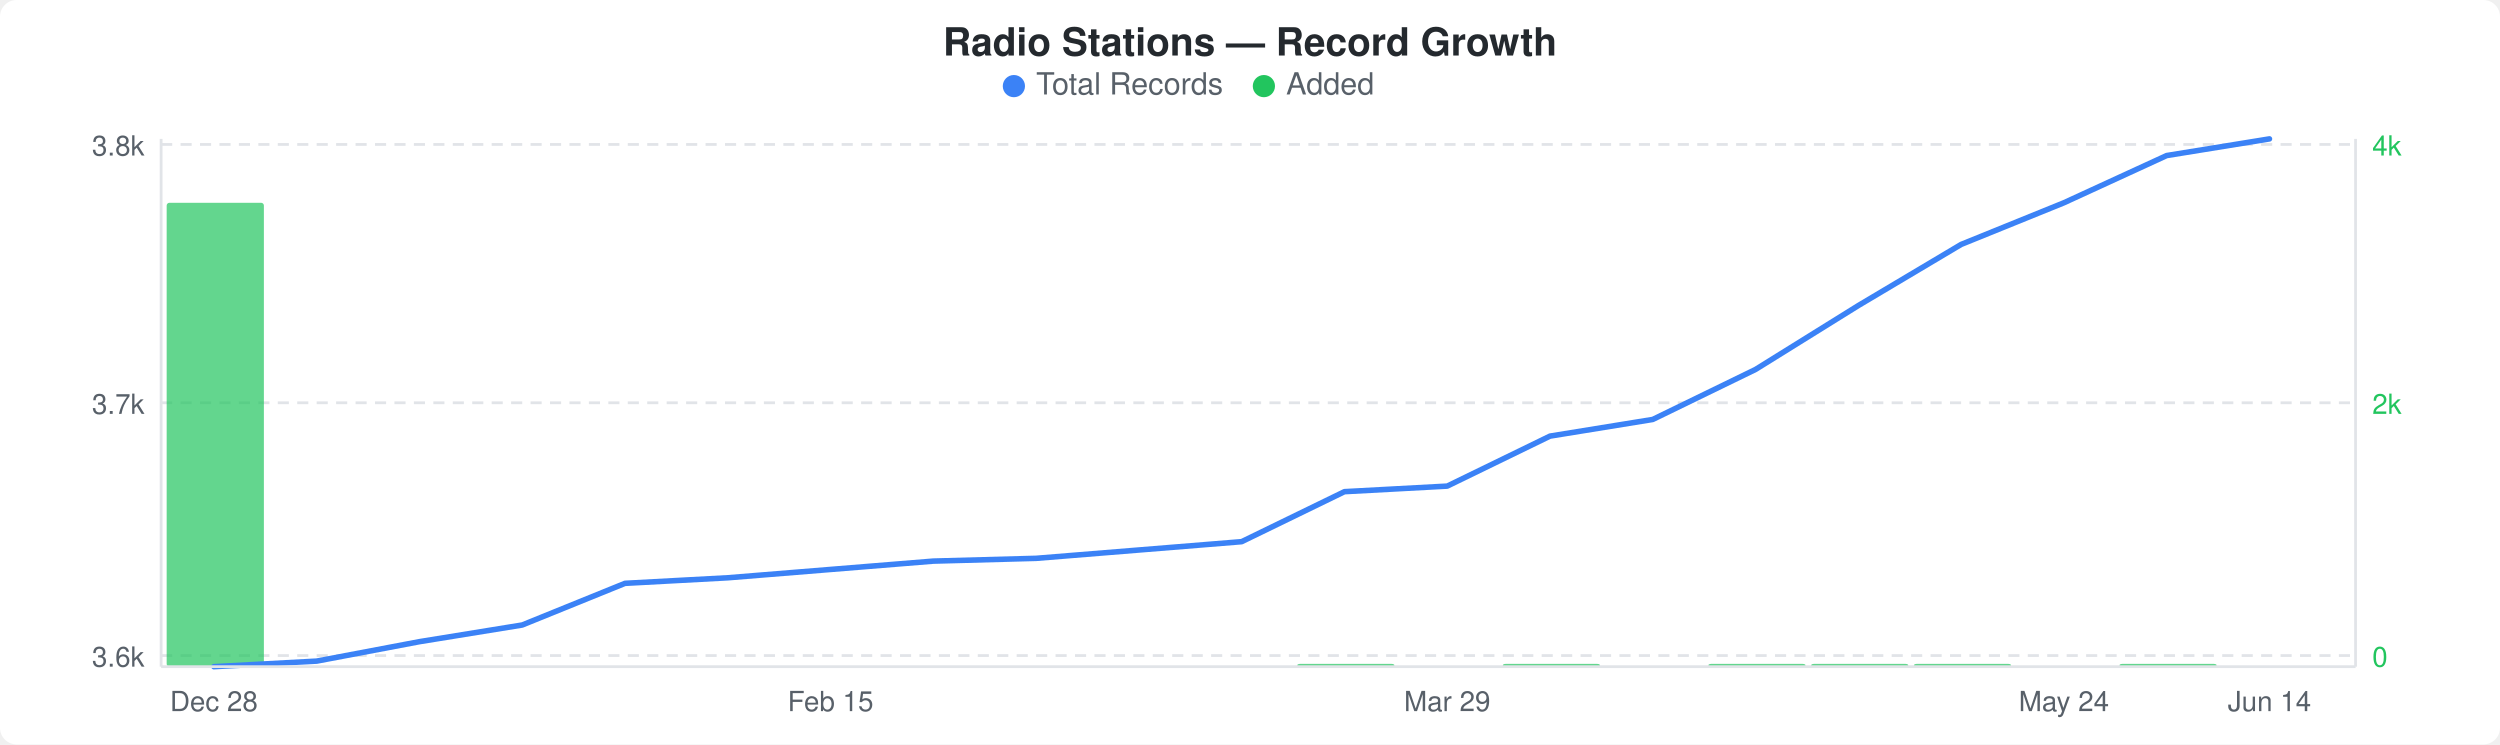
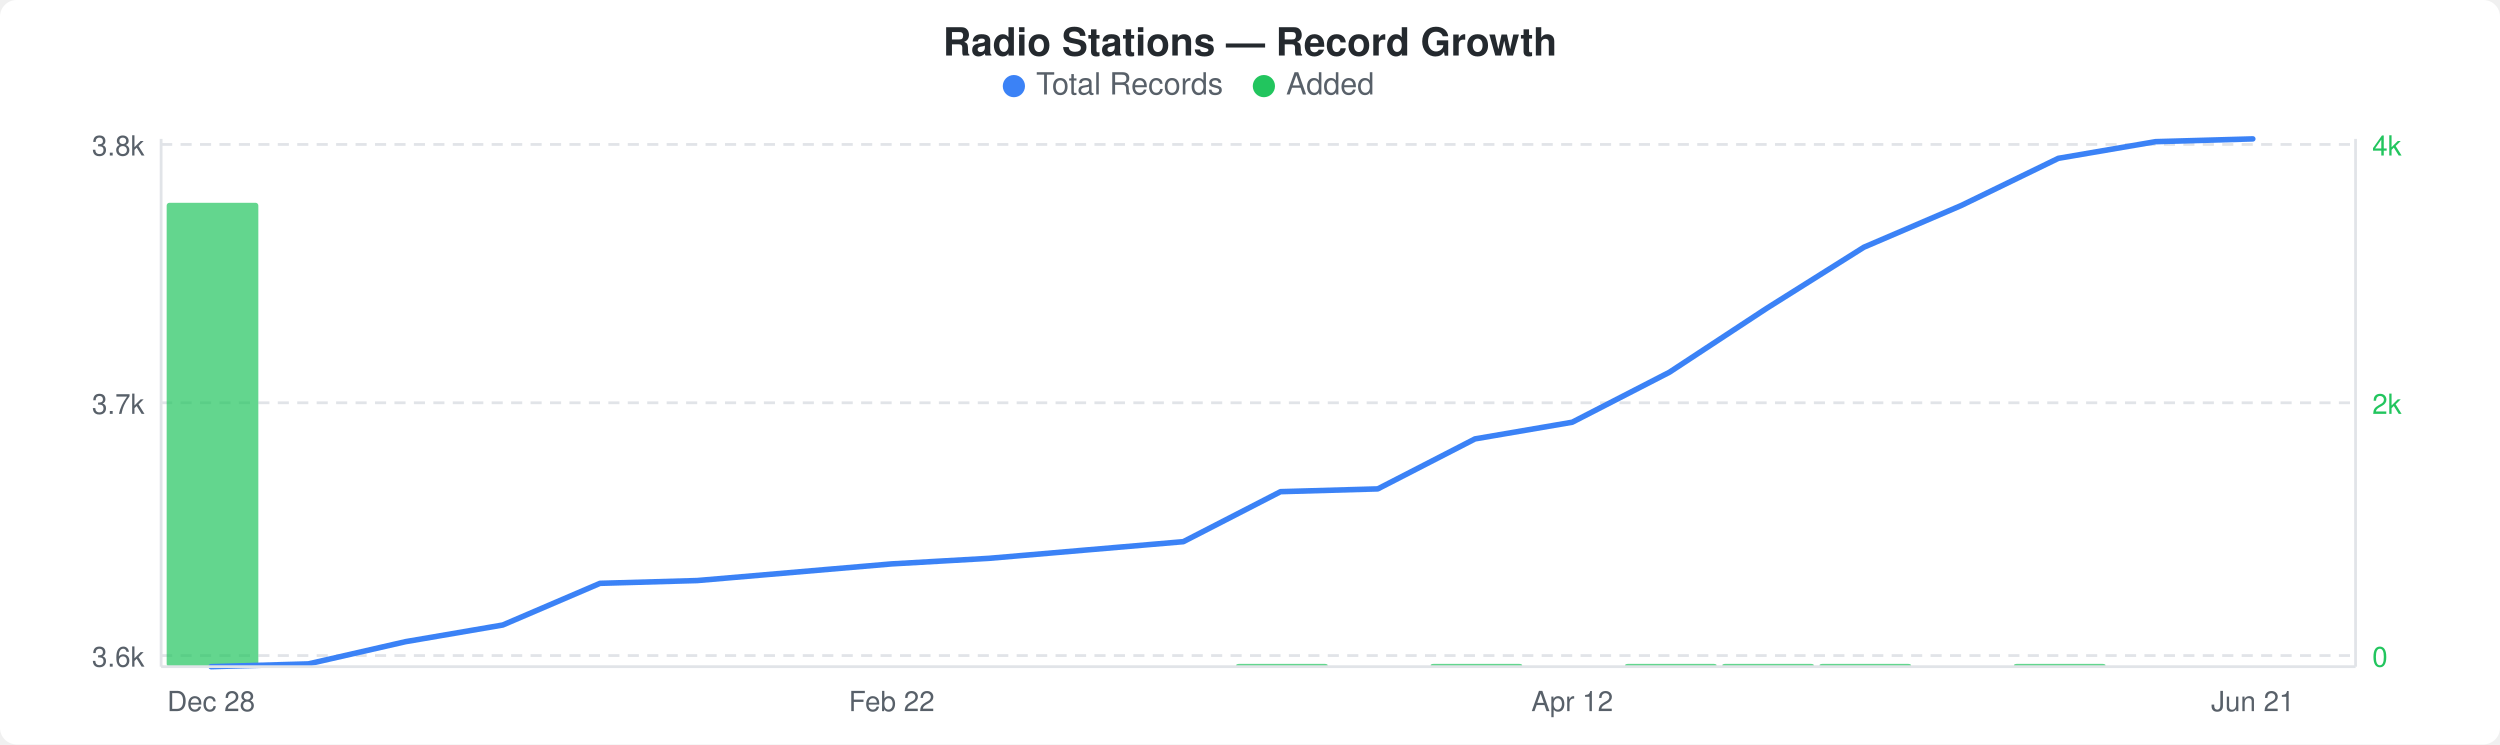
<svg xmlns="http://www.w3.org/2000/svg" width="900" height="268" viewBox="0 0 900 268">
  <rect width="900" height="268" fill="#ffffff" rx="6" ry="6" />
  <text x="450" y="20" text-anchor="middle" font-family="-apple-system, BlinkMacSystemFont, &quot;Segoe UI&quot;, Helvetica, Arial, sans-serif" font-size="14" font-weight="600" fill="#24292e">Radio Stations — Record Growth</text>
  <circle cx="365" cy="31" r="4" fill="#3b82f6" />
  <text x="373" y="34" font-family="-apple-system, BlinkMacSystemFont, &quot;Segoe UI&quot;, Helvetica, Arial, sans-serif" font-size="11" fill="#586069">Total Records</text>
  <circle cx="455" cy="31" r="4" fill="#22c55e" />
  <text x="463" y="34" font-family="-apple-system, BlinkMacSystemFont, &quot;Segoe UI&quot;, Helvetica, Arial, sans-serif" font-size="11" fill="#586069">Added</text>
  <line x1="58" y1="52" x2="848" y2="52" stroke="#e1e4e8" stroke-width="1" stroke-dasharray="4,3" />
  <line x1="58" y1="145" x2="848" y2="145" stroke="#e1e4e8" stroke-width="1" stroke-dasharray="4,3" />
  <line x1="58" y1="236" x2="848" y2="236" stroke="#e1e4e8" stroke-width="1" stroke-dasharray="4,3" />
-   <rect x="60" y="73" width="35" height="167" rx="1" fill="#22c55eb3" />
-   <rect x="467" y="239" width="35" height="1" rx="1" fill="#22c55eb3" />
-   <rect x="541" y="239" width="35" height="1" rx="1" fill="#22c55eb3" />
-   <rect x="615" y="239" width="35" height="1" rx="1" fill="#22c55eb3" />
-   <rect x="652" y="239" width="35" height="1" rx="1" fill="#22c55eb3" />
-   <rect x="689" y="239" width="35" height="1" rx="1" fill="#22c55eb3" />
-   <rect x="763" y="239" width="35" height="1" rx="1" fill="#22c55eb3" />
-   <polyline points="77,240 114,238 151,231 188,225 225,210 262,208 299,205 336,202 373,201 410,198 447,195 484,177 521,175 558,157 595,151 632,133 669,110 706,88 743,73 780,56 817,50" fill="none" stroke="#3b82f6" stroke-width="2" stroke-linejoin="round" stroke-linecap="round" />
+   <rect x="60" y="73" width="33" height="167" rx="1" fill="#22c55eb3" />
+   <rect x="445" y="239" width="33" height="1" rx="1" fill="#22c55eb3" />
+   <rect x="515" y="239" width="33" height="1" rx="1" fill="#22c55eb3" />
+   <rect x="585" y="239" width="33" height="1" rx="1" fill="#22c55eb3" />
+   <rect x="620" y="239" width="33" height="1" rx="1" fill="#22c55eb3" />
+   <rect x="655" y="239" width="33" height="1" rx="1" fill="#22c55eb3" />
+   <rect x="725" y="239" width="33" height="1" rx="1" fill="#22c55eb3" />
+   <polyline points="76,240 111,239 146,231 181,225 216,210 251,209 286,206 321,203 356,201 391,198 426,195 461,177 496,176 531,158 566,152 601,134 636,111 671,89 706,74 741,57 776,51 811,50" fill="none" stroke="#3b82f6" stroke-width="2" stroke-linejoin="round" stroke-linecap="round" />
  <text x="52" y="56" text-anchor="end" font-family="-apple-system, BlinkMacSystemFont, &quot;Segoe UI&quot;, Helvetica, Arial, sans-serif" font-size="10" fill="#586069">3.8k</text>
  <text x="52" y="149" text-anchor="end" font-family="-apple-system, BlinkMacSystemFont, &quot;Segoe UI&quot;, Helvetica, Arial, sans-serif" font-size="10" fill="#586069">3.7k</text>
  <text x="52" y="240" text-anchor="end" font-family="-apple-system, BlinkMacSystemFont, &quot;Segoe UI&quot;, Helvetica, Arial, sans-serif" font-size="10" fill="#586069">3.6k</text>
  <text x="854" y="56" text-anchor="start" font-family="-apple-system, BlinkMacSystemFont, &quot;Segoe UI&quot;, Helvetica, Arial, sans-serif" font-size="10" fill="#22c55e">4k</text>
  <text x="854" y="149" text-anchor="start" font-family="-apple-system, BlinkMacSystemFont, &quot;Segoe UI&quot;, Helvetica, Arial, sans-serif" font-size="10" fill="#22c55e">2k</text>
  <text x="854" y="240" text-anchor="start" font-family="-apple-system, BlinkMacSystemFont, &quot;Segoe UI&quot;, Helvetica, Arial, sans-serif" font-size="10" fill="#22c55e">0</text>
  <line x1="58" y1="50" x2="58" y2="240" stroke="#e1e4e8" stroke-width="1" />
  <line x1="58" y1="240" x2="848" y2="240" stroke="#e1e4e8" stroke-width="1" />
  <line x1="848" y1="50" x2="848" y2="240" stroke="#e1e4e8" stroke-width="1" />
-   <text x="77" y="256" text-anchor="middle" font-family="-apple-system, BlinkMacSystemFont, &quot;Segoe UI&quot;, Helvetica, Arial, sans-serif" font-size="10" fill="#586069">Dec 28</text>
-   <text x="299" y="256" text-anchor="middle" font-family="-apple-system, BlinkMacSystemFont, &quot;Segoe UI&quot;, Helvetica, Arial, sans-serif" font-size="10" fill="#586069">Feb 15</text>
-   <text x="521" y="256" text-anchor="middle" font-family="-apple-system, BlinkMacSystemFont, &quot;Segoe UI&quot;, Helvetica, Arial, sans-serif" font-size="10" fill="#586069">Mar 29</text>
-   <text x="743" y="256" text-anchor="middle" font-family="-apple-system, BlinkMacSystemFont, &quot;Segoe UI&quot;, Helvetica, Arial, sans-serif" font-size="10" fill="#586069">May 24</text>
-   <text x="817" y="256" text-anchor="middle" font-family="-apple-system, BlinkMacSystemFont, &quot;Segoe UI&quot;, Helvetica, Arial, sans-serif" font-size="10" fill="#586069">Jun 14</text>
+   <text x="76" y="256" text-anchor="middle" font-family="-apple-system, BlinkMacSystemFont, &quot;Segoe UI&quot;, Helvetica, Arial, sans-serif" font-size="10" fill="#586069">Dec 28</text>
+   <text x="321" y="256" text-anchor="middle" font-family="-apple-system, BlinkMacSystemFont, &quot;Segoe UI&quot;, Helvetica, Arial, sans-serif" font-size="10" fill="#586069">Feb 22</text>
+   <text x="566" y="256" text-anchor="middle" font-family="-apple-system, BlinkMacSystemFont, &quot;Segoe UI&quot;, Helvetica, Arial, sans-serif" font-size="10" fill="#586069">Apr 12</text>
+   <text x="811" y="256" text-anchor="middle" font-family="-apple-system, BlinkMacSystemFont, &quot;Segoe UI&quot;, Helvetica, Arial, sans-serif" font-size="10" fill="#586069">Jun 21</text>
</svg>
